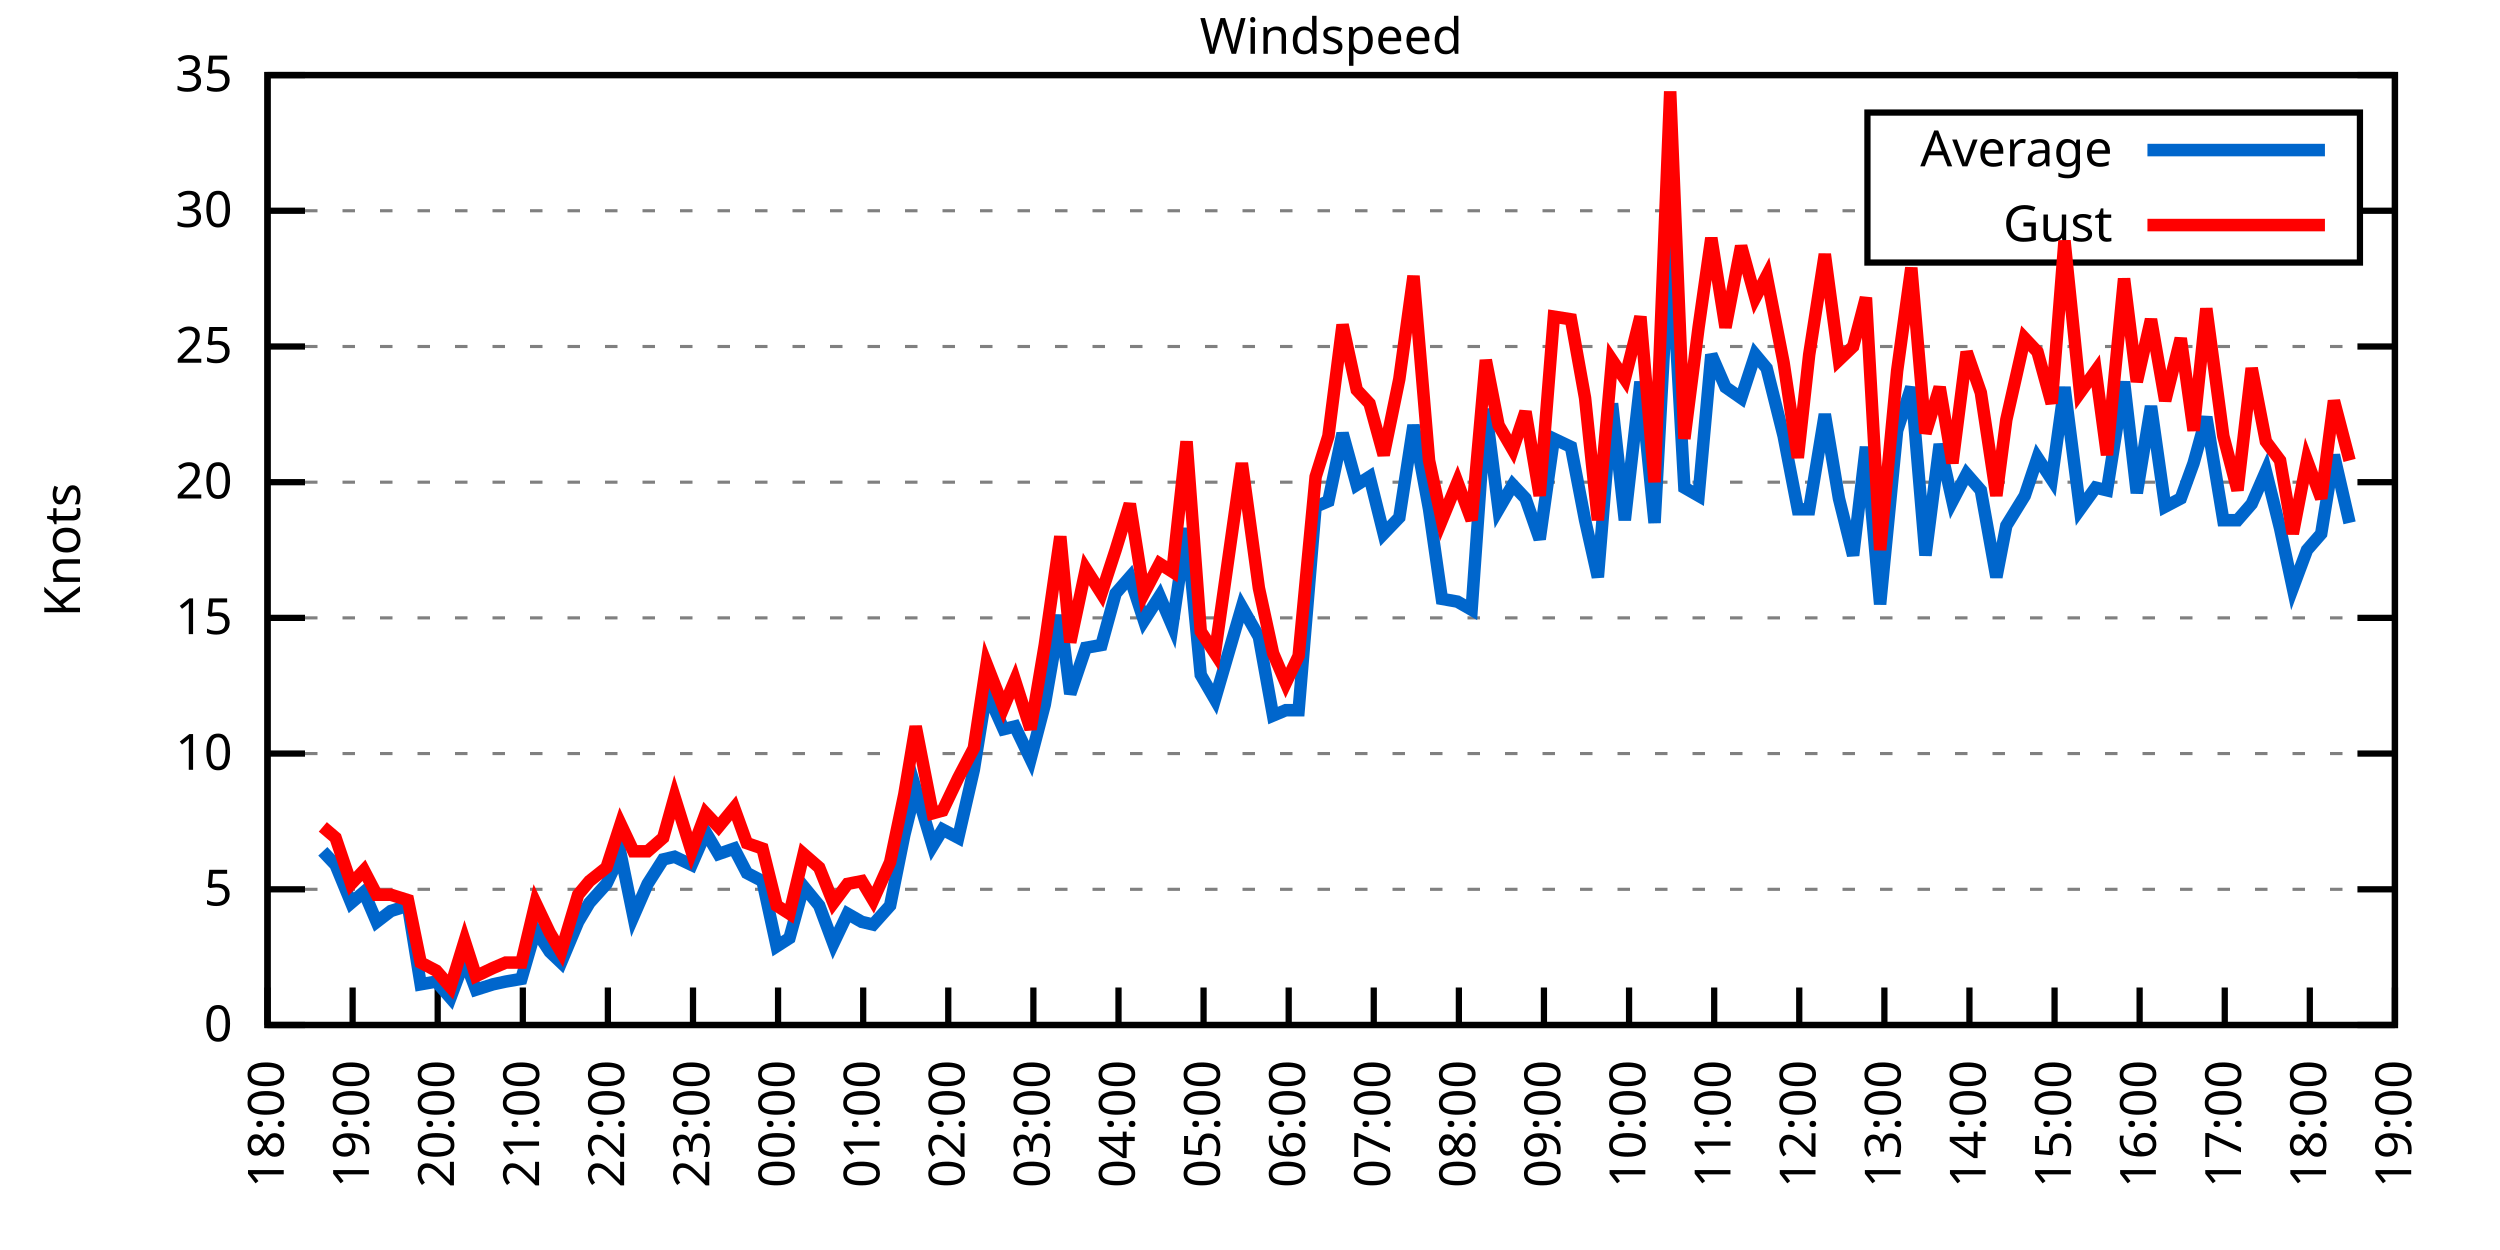
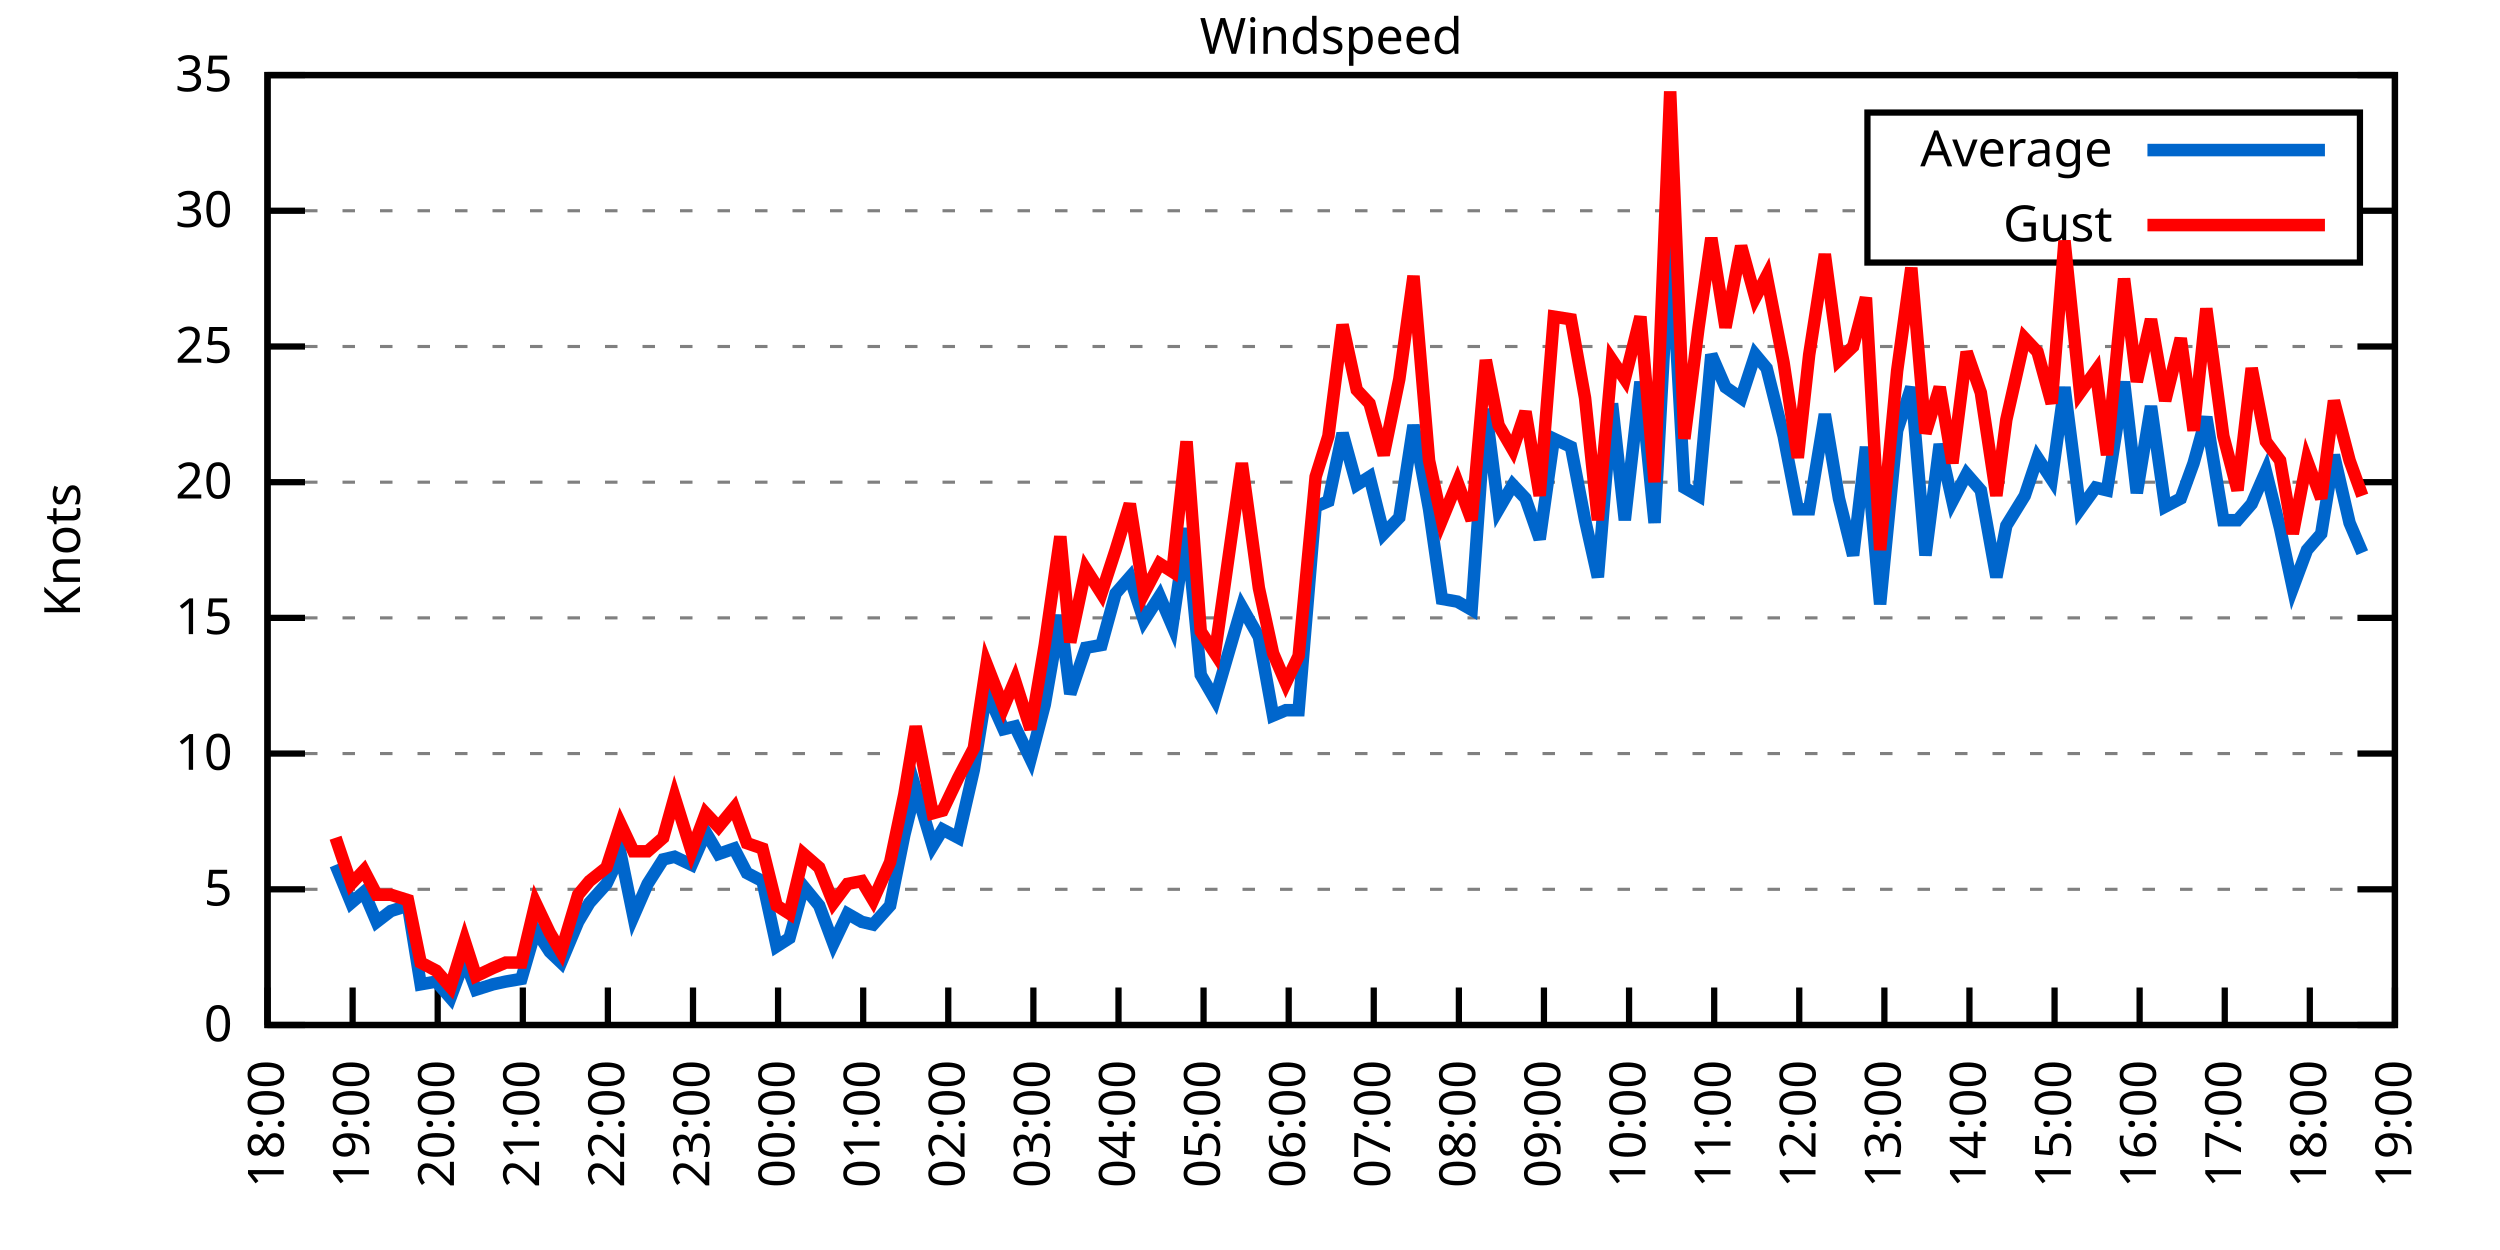
<svg xmlns="http://www.w3.org/2000/svg" xmlns:xlink="http://www.w3.org/1999/xlink" width="400" height="200" viewBox="0 0 400 200">
  <g id="gnuplot_canvas">
    <rect x="0" y="0" width="400" height="200" fill="none" />
    <defs>
      <circle id="gpDot" r="0.5" stroke-width="0.5" stroke="currentColor" />
      <path id="gpPt0" stroke-width="0.333" stroke="currentColor" d="M-1,0 h2 M0,-1 v2" />
      <path id="gpPt1" stroke-width="0.333" stroke="currentColor" d="M-1,-1 L1,1 M1,-1 L-1,1" />
      <path id="gpPt2" stroke-width="0.333" stroke="currentColor" d="M-1,0 L1,0 M0,-1 L0,1 M-1,-1 L1,1 M-1,1 L1,-1" />
      <rect id="gpPt3" stroke-width="0.333" stroke="currentColor" x="-1" y="-1" width="2" height="2" />
      <rect id="gpPt4" stroke-width="0.333" stroke="currentColor" fill="currentColor" x="-1" y="-1" width="2" height="2" />
      <circle id="gpPt5" stroke-width="0.333" stroke="currentColor" cx="0" cy="0" r="1" />
      <use xlink:href="#gpPt5" id="gpPt6" fill="currentColor" stroke="none" />
      <path id="gpPt7" stroke-width="0.333" stroke="currentColor" d="M0,-1.33 L-1.33,0.67 L1.33,0.67 z" />
      <use xlink:href="#gpPt7" id="gpPt8" fill="currentColor" stroke="none" />
      <use xlink:href="#gpPt7" id="gpPt9" stroke="currentColor" transform="rotate(180)" />
      <use xlink:href="#gpPt9" id="gpPt10" fill="currentColor" stroke="none" />
      <use xlink:href="#gpPt3" id="gpPt11" stroke="currentColor" transform="rotate(45)" />
      <use xlink:href="#gpPt11" id="gpPt12" fill="currentColor" stroke="none" />
      <path id="gpPt13" stroke-width="0.333" stroke="currentColor" d="M0,1.330 L1.265,0.411 L0.782,-1.067 L-0.782,-1.076 L-1.265,0.411 z" />
      <use xlink:href="#gpPt13" id="gpPt14" fill="currentColor" stroke="none" />
      <filter id="textbox" filterUnits="objectBoundingBox" x="0" y="0" height="1" width="1">
        <feFlood flood-color="white" flood-opacity="1" result="bgnd" />
        <feComposite in="SourceGraphic" in2="bgnd" operator="atop" />
      </filter>
      <filter id="greybox" filterUnits="objectBoundingBox" x="0" y="0" height="1" width="1">
        <feFlood flood-color="lightgrey" flood-opacity="1" result="grey" />
        <feComposite in="SourceGraphic" in2="grey" operator="atop" />
      </filter>
    </defs>
    <g fill="none" color="white" stroke="currentColor" stroke-width="1.00" stroke-linecap="butt" stroke-linejoin="miter">
</g>
    <g fill="none" color="black" stroke="currentColor" stroke-width="1.00" stroke-linecap="butt" stroke-linejoin="miter">
      <g stroke="none" shape-rendering="crispEdges">
        <polygon fill="rgb(255, 255, 255)" points="42.80,164.00 383.18,164.00 383.18,12.02 42.80,12.02 " />
      </g>
    </g>
    <g fill="none" color="black" stroke="currentColor" stroke-width="1.00" stroke-linecap="butt" stroke-linejoin="miter">
</g>
    <g fill="none" color="black" stroke="black" stroke-width="0.50" stroke-linecap="butt" stroke-linejoin="miter">
</g>
    <g fill="none" color="gray" stroke="currentColor" stroke-width="0.50" stroke-linecap="butt" stroke-linejoin="miter">
      <path stroke="gray" stroke-dasharray="2,4" class="gridline" d="M42.80,164.00 L383.19,164.00  " />
    </g>
    <g fill="none" color="gray" stroke="gray" stroke-width="1.00" stroke-linecap="butt" stroke-linejoin="miter">
</g>
    <g fill="none" color="black" stroke="currentColor" stroke-width="1.00" stroke-linecap="butt" stroke-linejoin="miter">
      <path stroke="black" d="M42.80,164.00 L48.80,164.00 M383.19,164.00 L377.19,164.00  " />
      <g transform="translate(37.20,166.60)" stroke="none" fill="black" font-family="Sans" font-size="8.00" text-anchor="end">
        <text>
          <tspan font-family="Sans"> 0</tspan>
        </text>
      </g>
    </g>
    <g fill="none" color="black" stroke="currentColor" stroke-width="1.00" stroke-linecap="butt" stroke-linejoin="miter">
</g>
    <g fill="none" color="black" stroke="black" stroke-width="0.50" stroke-linecap="butt" stroke-linejoin="miter">
</g>
    <g fill="none" color="gray" stroke="currentColor" stroke-width="0.50" stroke-linecap="butt" stroke-linejoin="miter">
      <path stroke="gray" stroke-dasharray="2,4" class="gridline" d="M42.80,142.29 L383.19,142.29  " />
    </g>
    <g fill="none" color="gray" stroke="gray" stroke-width="1.00" stroke-linecap="butt" stroke-linejoin="miter">
</g>
    <g fill="none" color="black" stroke="currentColor" stroke-width="1.00" stroke-linecap="butt" stroke-linejoin="miter">
      <path stroke="black" d="M42.80,142.29 L48.80,142.29 M383.19,142.29 L377.19,142.29  " />
      <g transform="translate(37.20,144.89)" stroke="none" fill="black" font-family="Sans" font-size="8.00" text-anchor="end">
        <text>
          <tspan font-family="Sans"> 5</tspan>
        </text>
      </g>
    </g>
    <g fill="none" color="black" stroke="currentColor" stroke-width="1.00" stroke-linecap="butt" stroke-linejoin="miter">
</g>
    <g fill="none" color="black" stroke="black" stroke-width="0.50" stroke-linecap="butt" stroke-linejoin="miter">
</g>
    <g fill="none" color="gray" stroke="currentColor" stroke-width="0.50" stroke-linecap="butt" stroke-linejoin="miter">
      <path stroke="gray" stroke-dasharray="2,4" class="gridline" d="M42.80,120.57 L383.19,120.57  " />
    </g>
    <g fill="none" color="gray" stroke="gray" stroke-width="1.00" stroke-linecap="butt" stroke-linejoin="miter">
</g>
    <g fill="none" color="black" stroke="currentColor" stroke-width="1.00" stroke-linecap="butt" stroke-linejoin="miter">
      <path stroke="black" d="M42.80,120.57 L48.80,120.57 M383.19,120.57 L377.19,120.57  " />
      <g transform="translate(37.20,123.17)" stroke="none" fill="black" font-family="Sans" font-size="8.00" text-anchor="end">
        <text>
          <tspan font-family="Sans"> 10</tspan>
        </text>
      </g>
    </g>
    <g fill="none" color="black" stroke="currentColor" stroke-width="1.00" stroke-linecap="butt" stroke-linejoin="miter">
</g>
    <g fill="none" color="black" stroke="black" stroke-width="0.50" stroke-linecap="butt" stroke-linejoin="miter">
</g>
    <g fill="none" color="gray" stroke="currentColor" stroke-width="0.50" stroke-linecap="butt" stroke-linejoin="miter">
      <path stroke="gray" stroke-dasharray="2,4" class="gridline" d="M42.80,98.86 L383.19,98.86  " />
    </g>
    <g fill="none" color="gray" stroke="gray" stroke-width="1.00" stroke-linecap="butt" stroke-linejoin="miter">
</g>
    <g fill="none" color="black" stroke="currentColor" stroke-width="1.00" stroke-linecap="butt" stroke-linejoin="miter">
      <path stroke="black" d="M42.80,98.86 L48.80,98.86 M383.19,98.86 L377.19,98.86  " />
      <g transform="translate(37.20,101.46)" stroke="none" fill="black" font-family="Sans" font-size="8.00" text-anchor="end">
        <text>
          <tspan font-family="Sans"> 15</tspan>
        </text>
      </g>
    </g>
    <g fill="none" color="black" stroke="currentColor" stroke-width="1.00" stroke-linecap="butt" stroke-linejoin="miter">
</g>
    <g fill="none" color="black" stroke="black" stroke-width="0.50" stroke-linecap="butt" stroke-linejoin="miter">
</g>
    <g fill="none" color="gray" stroke="currentColor" stroke-width="0.50" stroke-linecap="butt" stroke-linejoin="miter">
      <path stroke="gray" stroke-dasharray="2,4" class="gridline" d="M42.80,77.15 L383.19,77.15  " />
    </g>
    <g fill="none" color="gray" stroke="gray" stroke-width="1.00" stroke-linecap="butt" stroke-linejoin="miter">
</g>
    <g fill="none" color="black" stroke="currentColor" stroke-width="1.00" stroke-linecap="butt" stroke-linejoin="miter">
      <path stroke="black" d="M42.80,77.15 L48.80,77.15 M383.19,77.15 L377.19,77.15  " />
      <g transform="translate(37.20,79.75)" stroke="none" fill="black" font-family="Sans" font-size="8.00" text-anchor="end">
        <text>
          <tspan font-family="Sans"> 20</tspan>
        </text>
      </g>
    </g>
    <g fill="none" color="black" stroke="currentColor" stroke-width="1.00" stroke-linecap="butt" stroke-linejoin="miter">
</g>
    <g fill="none" color="black" stroke="black" stroke-width="0.50" stroke-linecap="butt" stroke-linejoin="miter">
</g>
    <g fill="none" color="gray" stroke="currentColor" stroke-width="0.50" stroke-linecap="butt" stroke-linejoin="miter">
      <path stroke="gray" stroke-dasharray="2,4" class="gridline" d="M42.80,55.44 L383.19,55.44  " />
    </g>
    <g fill="none" color="gray" stroke="gray" stroke-width="1.00" stroke-linecap="butt" stroke-linejoin="miter">
</g>
    <g fill="none" color="black" stroke="currentColor" stroke-width="1.00" stroke-linecap="butt" stroke-linejoin="miter">
      <path stroke="black" d="M42.80,55.44 L48.80,55.44 M383.19,55.44 L377.19,55.44  " />
      <g transform="translate(37.20,58.04)" stroke="none" fill="black" font-family="Sans" font-size="8.00" text-anchor="end">
        <text>
          <tspan font-family="Sans"> 25</tspan>
        </text>
      </g>
    </g>
    <g fill="none" color="black" stroke="currentColor" stroke-width="1.00" stroke-linecap="butt" stroke-linejoin="miter">
</g>
    <g fill="none" color="black" stroke="black" stroke-width="0.50" stroke-linecap="butt" stroke-linejoin="miter">
</g>
    <g fill="none" color="gray" stroke="currentColor" stroke-width="0.50" stroke-linecap="butt" stroke-linejoin="miter">
      <path stroke="gray" stroke-dasharray="2,4" class="gridline" d="M42.80,33.72 L298.79,33.72 M377.59,33.72 L383.19,33.72  " />
    </g>
    <g fill="none" color="gray" stroke="gray" stroke-width="1.00" stroke-linecap="butt" stroke-linejoin="miter">
</g>
    <g fill="none" color="black" stroke="currentColor" stroke-width="1.00" stroke-linecap="butt" stroke-linejoin="miter">
      <path stroke="black" d="M42.80,33.72 L48.80,33.72 M383.19,33.72 L377.19,33.72  " />
      <g transform="translate(37.20,36.32)" stroke="none" fill="black" font-family="Sans" font-size="8.00" text-anchor="end">
        <text>
          <tspan font-family="Sans"> 30</tspan>
        </text>
      </g>
    </g>
    <g fill="none" color="black" stroke="currentColor" stroke-width="1.00" stroke-linecap="butt" stroke-linejoin="miter">
</g>
    <g fill="none" color="black" stroke="black" stroke-width="0.50" stroke-linecap="butt" stroke-linejoin="miter">
</g>
    <g fill="none" color="gray" stroke="currentColor" stroke-width="0.50" stroke-linecap="butt" stroke-linejoin="miter">
      <path stroke="gray" stroke-dasharray="2,4" class="gridline" d="M42.80,12.01 L383.19,12.01  " />
    </g>
    <g fill="none" color="gray" stroke="gray" stroke-width="1.00" stroke-linecap="butt" stroke-linejoin="miter">
</g>
    <g fill="none" color="black" stroke="currentColor" stroke-width="1.00" stroke-linecap="butt" stroke-linejoin="miter">
      <path stroke="black" d="M42.80,12.01 L48.80,12.01 M383.19,12.01 L377.19,12.01  " />
      <g transform="translate(37.20,14.61)" stroke="none" fill="black" font-family="Sans" font-size="8.00" text-anchor="end">
        <text>
          <tspan font-family="Sans"> 35</tspan>
        </text>
      </g>
    </g>
    <g fill="none" color="black" stroke="currentColor" stroke-width="1.00" stroke-linecap="butt" stroke-linejoin="miter">
      <path stroke="black" d="M42.80,164.00 L42.80,158.00  " />
      <g transform="translate(45.40,169.60) rotate(270.00)" stroke="none" fill="black" font-family="Sans" font-size="8.00" text-anchor="end">
        <text>
          <tspan font-family="Sans">18:00</tspan>
        </text>
      </g>
    </g>
    <g fill="none" color="black" stroke="currentColor" stroke-width="1.00" stroke-linecap="butt" stroke-linejoin="miter">
      <path stroke="black" d="M56.42,164.00 L56.42,158.00  " />
      <g transform="translate(59.02,169.60) rotate(270.00)" stroke="none" fill="black" font-family="Sans" font-size="8.00" text-anchor="end">
        <text>
          <tspan font-family="Sans">19:00</tspan>
        </text>
      </g>
    </g>
    <g fill="none" color="black" stroke="currentColor" stroke-width="1.00" stroke-linecap="butt" stroke-linejoin="miter">
      <path stroke="black" d="M70.03,164.00 L70.03,158.00  " />
      <g transform="translate(72.63,169.60) rotate(270.00)" stroke="none" fill="black" font-family="Sans" font-size="8.00" text-anchor="end">
        <text>
          <tspan font-family="Sans">20:00</tspan>
        </text>
      </g>
    </g>
    <g fill="none" color="black" stroke="currentColor" stroke-width="1.00" stroke-linecap="butt" stroke-linejoin="miter">
      <path stroke="black" d="M83.65,164.00 L83.65,158.00  " />
      <g transform="translate(86.25,169.60) rotate(270.00)" stroke="none" fill="black" font-family="Sans" font-size="8.00" text-anchor="end">
        <text>
          <tspan font-family="Sans">21:00</tspan>
        </text>
      </g>
    </g>
    <g fill="none" color="black" stroke="currentColor" stroke-width="1.00" stroke-linecap="butt" stroke-linejoin="miter">
      <path stroke="black" d="M97.26,164.00 L97.26,158.00  " />
      <g transform="translate(99.86,169.60) rotate(270.00)" stroke="none" fill="black" font-family="Sans" font-size="8.00" text-anchor="end">
        <text>
          <tspan font-family="Sans">22:00</tspan>
        </text>
      </g>
    </g>
    <g fill="none" color="black" stroke="currentColor" stroke-width="1.00" stroke-linecap="butt" stroke-linejoin="miter">
      <path stroke="black" d="M110.88,164.00 L110.88,158.00  " />
      <g transform="translate(113.48,169.60) rotate(270.00)" stroke="none" fill="black" font-family="Sans" font-size="8.00" text-anchor="end">
        <text>
          <tspan font-family="Sans">23:00</tspan>
        </text>
      </g>
    </g>
    <g fill="none" color="black" stroke="currentColor" stroke-width="1.00" stroke-linecap="butt" stroke-linejoin="miter">
      <path stroke="black" d="M124.49,164.00 L124.49,158.00  " />
      <g transform="translate(127.09,169.60) rotate(270.00)" stroke="none" fill="black" font-family="Sans" font-size="8.00" text-anchor="end">
        <text>
          <tspan font-family="Sans">00:00</tspan>
        </text>
      </g>
    </g>
    <g fill="none" color="black" stroke="currentColor" stroke-width="1.00" stroke-linecap="butt" stroke-linejoin="miter">
      <path stroke="black" d="M138.11,164.00 L138.11,158.00  " />
      <g transform="translate(140.71,169.60) rotate(270.00)" stroke="none" fill="black" font-family="Sans" font-size="8.00" text-anchor="end">
        <text>
          <tspan font-family="Sans">01:00</tspan>
        </text>
      </g>
    </g>
    <g fill="none" color="black" stroke="currentColor" stroke-width="1.00" stroke-linecap="butt" stroke-linejoin="miter">
      <path stroke="black" d="M151.72,164.00 L151.72,158.00  " />
      <g transform="translate(154.32,169.60) rotate(270.00)" stroke="none" fill="black" font-family="Sans" font-size="8.00" text-anchor="end">
        <text>
          <tspan font-family="Sans">02:00</tspan>
        </text>
      </g>
    </g>
    <g fill="none" color="black" stroke="currentColor" stroke-width="1.00" stroke-linecap="butt" stroke-linejoin="miter">
      <path stroke="black" d="M165.34,164.00 L165.34,158.00  " />
      <g transform="translate(167.94,169.60) rotate(270.00)" stroke="none" fill="black" font-family="Sans" font-size="8.00" text-anchor="end">
        <text>
          <tspan font-family="Sans">03:00</tspan>
        </text>
      </g>
    </g>
    <g fill="none" color="black" stroke="currentColor" stroke-width="1.00" stroke-linecap="butt" stroke-linejoin="miter">
      <path stroke="black" d="M178.96,164.00 L178.96,158.00  " />
      <g transform="translate(181.56,169.60) rotate(270.00)" stroke="none" fill="black" font-family="Sans" font-size="8.00" text-anchor="end">
        <text>
          <tspan font-family="Sans">04:00</tspan>
        </text>
      </g>
    </g>
    <g fill="none" color="black" stroke="currentColor" stroke-width="1.00" stroke-linecap="butt" stroke-linejoin="miter">
      <path stroke="black" d="M192.57,164.00 L192.57,158.00  " />
      <g transform="translate(195.17,169.60) rotate(270.00)" stroke="none" fill="black" font-family="Sans" font-size="8.00" text-anchor="end">
        <text>
          <tspan font-family="Sans">05:00</tspan>
        </text>
      </g>
    </g>
    <g fill="none" color="black" stroke="currentColor" stroke-width="1.00" stroke-linecap="butt" stroke-linejoin="miter">
      <path stroke="black" d="M206.19,164.00 L206.19,158.00  " />
      <g transform="translate(208.79,169.60) rotate(270.00)" stroke="none" fill="black" font-family="Sans" font-size="8.00" text-anchor="end">
        <text>
          <tspan font-family="Sans">06:00</tspan>
        </text>
      </g>
    </g>
    <g fill="none" color="black" stroke="currentColor" stroke-width="1.00" stroke-linecap="butt" stroke-linejoin="miter">
      <path stroke="black" d="M219.80,164.00 L219.80,158.00  " />
      <g transform="translate(222.40,169.60) rotate(270.00)" stroke="none" fill="black" font-family="Sans" font-size="8.00" text-anchor="end">
        <text>
          <tspan font-family="Sans">07:00</tspan>
        </text>
      </g>
    </g>
    <g fill="none" color="black" stroke="currentColor" stroke-width="1.00" stroke-linecap="butt" stroke-linejoin="miter">
      <path stroke="black" d="M233.42,164.00 L233.42,158.00  " />
      <g transform="translate(236.02,169.60) rotate(270.00)" stroke="none" fill="black" font-family="Sans" font-size="8.00" text-anchor="end">
        <text>
          <tspan font-family="Sans">08:00</tspan>
        </text>
      </g>
    </g>
    <g fill="none" color="black" stroke="currentColor" stroke-width="1.00" stroke-linecap="butt" stroke-linejoin="miter">
      <path stroke="black" d="M247.03,164.00 L247.03,158.00  " />
      <g transform="translate(249.63,169.60) rotate(270.00)" stroke="none" fill="black" font-family="Sans" font-size="8.00" text-anchor="end">
        <text>
          <tspan font-family="Sans">09:00</tspan>
        </text>
      </g>
    </g>
    <g fill="none" color="black" stroke="currentColor" stroke-width="1.00" stroke-linecap="butt" stroke-linejoin="miter">
      <path stroke="black" d="M260.65,164.00 L260.65,158.00  " />
      <g transform="translate(263.25,169.60) rotate(270.00)" stroke="none" fill="black" font-family="Sans" font-size="8.00" text-anchor="end">
        <text>
          <tspan font-family="Sans">10:00</tspan>
        </text>
      </g>
    </g>
    <g fill="none" color="black" stroke="currentColor" stroke-width="1.00" stroke-linecap="butt" stroke-linejoin="miter">
      <path stroke="black" d="M274.27,164.00 L274.27,158.00  " />
      <g transform="translate(276.87,169.60) rotate(270.00)" stroke="none" fill="black" font-family="Sans" font-size="8.00" text-anchor="end">
        <text>
          <tspan font-family="Sans">11:00</tspan>
        </text>
      </g>
    </g>
    <g fill="none" color="black" stroke="currentColor" stroke-width="1.00" stroke-linecap="butt" stroke-linejoin="miter">
      <path stroke="black" d="M287.88,164.00 L287.88,158.00  " />
      <g transform="translate(290.48,169.60) rotate(270.00)" stroke="none" fill="black" font-family="Sans" font-size="8.00" text-anchor="end">
        <text>
          <tspan font-family="Sans">12:00</tspan>
        </text>
      </g>
    </g>
    <g fill="none" color="black" stroke="currentColor" stroke-width="1.00" stroke-linecap="butt" stroke-linejoin="miter">
      <path stroke="black" d="M301.50,164.00 L301.50,158.00  " />
      <g transform="translate(304.10,169.60) rotate(270.00)" stroke="none" fill="black" font-family="Sans" font-size="8.00" text-anchor="end">
        <text>
          <tspan font-family="Sans">13:00</tspan>
        </text>
      </g>
    </g>
    <g fill="none" color="black" stroke="currentColor" stroke-width="1.00" stroke-linecap="butt" stroke-linejoin="miter">
      <path stroke="black" d="M315.11,164.00 L315.11,158.00  " />
      <g transform="translate(317.71,169.60) rotate(270.00)" stroke="none" fill="black" font-family="Sans" font-size="8.00" text-anchor="end">
        <text>
          <tspan font-family="Sans">14:00</tspan>
        </text>
      </g>
    </g>
    <g fill="none" color="black" stroke="currentColor" stroke-width="1.00" stroke-linecap="butt" stroke-linejoin="miter">
      <path stroke="black" d="M328.73,164.00 L328.73,158.00  " />
      <g transform="translate(331.33,169.60) rotate(270.00)" stroke="none" fill="black" font-family="Sans" font-size="8.00" text-anchor="end">
        <text>
          <tspan font-family="Sans">15:00</tspan>
        </text>
      </g>
    </g>
    <g fill="none" color="black" stroke="currentColor" stroke-width="1.00" stroke-linecap="butt" stroke-linejoin="miter">
      <path stroke="black" d="M342.34,164.00 L342.34,158.00  " />
      <g transform="translate(344.94,169.60) rotate(270.00)" stroke="none" fill="black" font-family="Sans" font-size="8.00" text-anchor="end">
        <text>
          <tspan font-family="Sans">16:00</tspan>
        </text>
      </g>
    </g>
    <g fill="none" color="black" stroke="currentColor" stroke-width="1.00" stroke-linecap="butt" stroke-linejoin="miter">
      <path stroke="black" d="M355.96,164.00 L355.96,158.00  " />
      <g transform="translate(358.56,169.60) rotate(270.00)" stroke="none" fill="black" font-family="Sans" font-size="8.00" text-anchor="end">
        <text>
          <tspan font-family="Sans">17:00</tspan>
        </text>
      </g>
    </g>
    <g fill="none" color="black" stroke="currentColor" stroke-width="1.00" stroke-linecap="butt" stroke-linejoin="miter">
      <path stroke="black" d="M369.57,164.00 L369.57,158.00  " />
      <g transform="translate(372.17,169.60) rotate(270.00)" stroke="none" fill="black" font-family="Sans" font-size="8.00" text-anchor="end">
        <text>
          <tspan font-family="Sans">18:00</tspan>
        </text>
      </g>
    </g>
    <g fill="none" color="black" stroke="currentColor" stroke-width="1.00" stroke-linecap="butt" stroke-linejoin="miter">
      <path stroke="black" d="M383.19,164.00 L383.19,158.00  " />
      <g transform="translate(385.79,169.60) rotate(270.00)" stroke="none" fill="black" font-family="Sans" font-size="8.00" text-anchor="end">
        <text>
          <tspan font-family="Sans">19:00</tspan>
        </text>
      </g>
    </g>
    <g fill="none" color="black" stroke="currentColor" stroke-width="1.00" stroke-linecap="butt" stroke-linejoin="miter">
</g>
    <g fill="none" color="black" stroke="currentColor" stroke-width="1.00" stroke-linecap="butt" stroke-linejoin="miter">
      <path stroke="black" d="M42.80,12.01 L42.80,164.00 L383.19,164.00 L383.19,12.01 L42.80,12.01 Z  " />
    </g>
    <g fill="none" color="black" stroke="currentColor" stroke-width="1.00" stroke-linecap="butt" stroke-linejoin="miter">
</g>
    <g fill="none" color="black" stroke="currentColor" stroke-width="1.00" stroke-linecap="butt" stroke-linejoin="miter">
      <path stroke="black" d="M298.79,42.01 L298.79,18.01 L377.59,18.01 L377.59,42.01 L298.79,42.01 Z  " />
    </g>
    <g id="Windspeed_plot_1">
      <g fill="none" color="white" stroke="black" stroke-width="2.00" stroke-linecap="butt" stroke-linejoin="miter">
</g>
      <g fill="none" color="black" stroke="currentColor" stroke-width="2.00" stroke-linecap="butt" stroke-linejoin="miter">
        <g transform="translate(337.99,26.61)" stroke="none" fill="black" font-family="Sans" font-size="8.00" text-anchor="end">
          <text>
            <tspan font-family="Sans">Average</tspan>
          </text>
        </g>
      </g>
      <g fill="none" color="black" stroke="currentColor" stroke-width="2.00" stroke-linecap="butt" stroke-linejoin="miter">
-         <path stroke="rgb(  0, 102, 204)" d="M343.59,24.01 L371.99,24.01 M51.65,136.21 L53.69,138.38 L56.19,144.46 L58.23,142.72 L60.27,147.50 L62.54,145.76   L65.27,144.89 L67.31,157.49 L69.80,157.05 L72.07,159.66 L74.34,153.58 L76.16,158.35 L78.88,157.49 L80.92,157.05   L83.42,156.62 L85.69,148.80 L87.96,152.28 L89.77,154.01 L92.50,147.50 L94.31,144.46 L97.04,141.42 L99.30,136.64   L101.35,146.63 L103.62,141.42 L106.11,137.51 L107.93,137.08 L110.65,138.38 L112.92,133.17 L114.96,136.64 L117.46,135.77   L119.50,139.68 L122.00,140.98 L124.27,151.41 L126.31,150.10 L128.58,141.85 L131.07,144.89 L133.34,150.97 L135.61,146.20   L137.88,147.50 L139.70,147.93 L142.42,144.89 L144.69,133.60 L146.51,126.22 L149.23,135.34 L150.82,132.73 L153.31,134.04   L155.81,123.18 L157.85,110.59 L160.57,116.67 L162.39,116.23 L164.89,121.44 L167.16,112.76 L169.65,98.43 L171.24,111.02   L173.74,103.64 L176.23,103.20 L178.50,94.95 L180.77,92.35 L183.04,99.30 L185.54,95.39 L187.58,100.16 L189.85,84.53   L192.12,107.98 L194.39,111.89 L198.70,97.12 L201.42,101.90 L203.69,114.49 L205.73,113.63 L207.78,113.63 L210.50,81.06   L212.54,80.19 L214.81,69.33 L217.08,77.58 L219.12,76.28 L221.39,85.40 L223.89,82.79 L226.16,68.03 L228.65,81.49   L230.70,95.82 L233.19,96.26 L235.46,97.56 L237.73,65.42 L239.77,81.49 L242.04,77.58 L244.08,79.75 L246.35,86.27   L248.62,70.20 L251.35,71.50 L253.61,83.23 L255.66,92.35 L257.93,64.56 L259.97,83.23 L262.47,61.08 L264.73,83.66   L267.23,37.63 L269.50,78.02 L271.77,79.32 L273.81,56.74 L276.08,61.95 L278.58,63.69 L280.85,56.74 L282.66,58.91   L285.38,69.77 L287.65,81.49 L289.47,81.49 L291.97,66.29 L294.23,79.75 L296.50,88.87 L298.55,71.50 L300.82,96.69   L303.54,68.90 L305.81,61.95 L308.08,88.87 L310.35,71.07 L312.39,80.19 L314.66,75.85 L316.93,78.45 L319.42,92.35   L321.01,84.10 L323.96,79.32 L326.00,73.24 L328.27,76.71 L330.32,61.95 L332.81,81.49 L335.31,78.02 L337.12,78.45   L339.85,61.08 L341.89,78.89 L344.16,64.99 L346.43,81.06 L348.92,79.75 L350.97,74.11 L353.01,66.73 L355.73,83.23   L358.00,83.23 L360.27,80.62 L362.54,75.41 L364.81,84.53 L366.85,94.08 L369.12,88.00 L371.39,85.40 L373.43,72.81   L375.93,83.66  " />
+         <path stroke="rgb(  0, 102, 204)" d="M343.59,24.01 L371.99,24.01 M53.69,138.38 L56.19,144.46 L58.23,142.72 L60.27,147.50 L62.54,145.76 L65.27,144.89   L67.31,157.49 L69.80,157.05 L72.07,159.66 L74.34,153.58 L76.16,158.35 L78.88,157.49 L80.92,157.05 L83.42,156.62   L85.69,148.80 L87.96,152.28 L89.77,154.01 L92.50,147.50 L94.31,144.46 L97.04,141.42 L99.30,136.64 L101.35,146.63   L103.62,141.42 L106.11,137.51 L107.93,137.08 L110.65,138.38 L112.92,133.17 L114.96,136.64 L117.46,135.77 L119.50,139.68   L122.00,140.98 L124.27,151.41 L126.31,150.10 L128.58,141.85 L131.07,144.89 L133.34,150.97 L135.61,146.20 L137.88,147.50   L139.70,147.93 L142.42,144.89 L144.69,133.60 L146.51,126.22 L149.23,135.34 L150.82,132.73 L153.31,134.04 L155.81,123.18   L157.85,110.59 L160.57,116.67 L162.39,116.23 L164.89,121.44 L167.16,112.76 L169.65,98.43 L171.24,111.02 L173.74,103.64   L176.23,103.20 L178.50,94.95 L180.77,92.35 L183.04,99.30 L185.54,95.39 L187.58,100.16 L189.85,84.53 L192.12,107.98   L194.39,111.89 L198.70,97.12 L201.42,101.90 L203.69,114.49 L205.73,113.63 L207.78,113.63 L210.50,81.06 L212.54,80.19   L214.81,69.33 L217.08,77.58 L219.12,76.28 L221.39,85.40 L223.89,82.79 L226.16,68.03 L228.65,81.49 L230.70,95.82   L233.19,96.26 L235.46,97.56 L237.73,65.42 L239.77,81.49 L242.04,77.58 L244.08,79.75 L246.35,86.27 L248.62,70.20   L251.35,71.50 L253.61,83.23 L255.66,92.35 L257.93,64.56 L259.97,83.23 L262.47,61.08 L264.73,83.66 L267.23,37.63   L269.50,78.02 L271.77,79.32 L273.81,56.74 L276.08,61.95 L278.58,63.69 L280.85,56.74 L282.66,58.91 L285.38,69.77   L287.65,81.49 L289.47,81.49 L291.97,66.29 L294.23,79.75 L296.50,88.87 L298.55,71.50 L300.82,96.69 L303.54,68.90   L305.81,61.95 L308.08,88.87 L310.35,71.07 L312.39,80.19 L314.66,75.85 L316.93,78.45 L319.42,92.35 L321.01,84.10   L323.96,79.32 L326.00,73.24 L328.27,76.71 L330.32,61.95 L332.81,81.49 L335.31,78.02 L337.12,78.45 L339.85,61.08   L341.89,78.89 L344.16,64.99 L346.43,81.06 L348.92,79.75 L350.97,74.11 L353.01,66.73 L355.73,83.23 L358.00,83.23   L360.27,80.62 L362.54,75.41 L364.81,84.53 L366.85,94.08 L369.12,88.00 L371.39,85.40 L373.43,72.81 L375.93,83.66   L377.97,88.44  " />
      </g>
    </g>
    <g id="Windspeed_plot_2">
      <g fill="none" color="black" stroke="currentColor" stroke-width="2.00" stroke-linecap="butt" stroke-linejoin="miter">
        <g transform="translate(337.99,38.61)" stroke="none" fill="black" font-family="Sans" font-size="8.00" text-anchor="end">
          <text>
            <tspan font-family="Sans">Gust</tspan>
          </text>
        </g>
      </g>
      <g fill="none" color="black" stroke="currentColor" stroke-width="2.00" stroke-linecap="butt" stroke-linejoin="miter">
-         <path stroke="rgb(255,   0,   0)" d="M343.59,36.01 L371.99,36.01 M51.65,132.30 L53.69,134.04 L56.19,141.42 L58.23,139.25 L60.27,143.16 L62.54,143.16   L65.27,144.02 L67.31,154.01 L69.80,155.31 L72.07,157.92 L74.34,150.54 L76.16,156.18 L78.88,154.88 L80.92,154.01   L83.42,154.01 L85.69,144.46 L87.96,149.24 L89.77,152.28 L92.50,143.16 L94.31,140.98 L97.04,138.81 L99.30,131.86   L101.35,136.21 L103.62,136.21 L106.11,134.04 L107.93,127.52 L110.65,136.21 L112.92,130.13 L114.96,132.30 L117.46,129.26   L119.50,134.90 L122.00,135.77 L124.27,144.89 L126.31,146.20 L128.58,136.64 L131.07,138.81 L133.34,144.46 L135.61,141.42   L137.88,140.98 L139.70,144.02 L142.42,137.94 L144.69,127.09 L146.51,116.23 L149.23,130.13 L150.82,129.69 L153.31,124.48   L155.81,119.71 L157.85,106.24 L160.57,113.19 L162.39,108.85 L164.89,116.67 L167.16,103.20 L169.65,85.83 L171.24,102.77   L173.74,91.04 L176.23,94.95 L178.50,88.00 L180.77,80.62 L183.04,94.95 L185.54,90.18 L187.58,91.48 L189.85,70.63   L192.12,101.03 L194.39,104.51 L198.70,74.11 L201.42,94.08 L203.69,104.51 L205.73,109.28 L207.78,104.94 L210.50,76.28   L212.54,69.77 L214.81,51.96 L217.08,62.38 L219.12,64.56 L221.39,72.81 L223.89,60.65 L226.16,44.15 L228.65,73.67   L230.70,83.23 L233.19,77.15 L235.46,83.23 L237.73,57.61 L239.77,68.03 L242.04,71.94 L244.08,65.86 L246.35,79.32   L248.62,50.66 L251.35,51.09 L253.61,63.69 L255.66,83.23 L257.93,57.61 L259.97,60.65 L262.47,50.66 L264.73,77.15   L267.23,14.62 L269.50,70.20 L271.77,52.40 L273.81,38.07 L276.08,52.40 L278.58,39.37 L280.85,47.62 L282.66,44.15   L285.38,58.04 L287.65,73.24 L289.47,56.74 L291.97,40.67 L294.23,57.61 L296.50,55.44 L298.55,47.62 L300.82,88.00   L303.54,59.34 L305.81,42.84 L308.08,69.33 L310.35,61.95 L312.39,74.11 L314.66,56.30 L316.93,62.82 L319.42,79.32   L321.01,67.16 L323.96,54.13 L326.00,56.30 L328.27,64.56 L330.32,38.50 L332.81,62.82 L335.31,59.34 L337.12,72.81   L339.85,44.58 L341.89,61.08 L344.16,51.09 L346.43,64.12 L348.92,54.13 L350.97,68.90 L353.01,49.36 L355.73,69.77   L358.00,78.45 L360.27,58.91 L362.54,70.63 L364.81,73.67 L366.85,85.40 L369.12,73.67 L371.39,79.75 L373.43,64.12   L375.93,73.67  " />
+         <path stroke="rgb(255,   0,   0)" d="M343.59,36.01 L371.99,36.01 M53.69,134.04 L56.19,141.42 L58.23,139.25 L60.27,143.16 L62.54,143.16 L65.27,144.02   L67.31,154.01 L69.80,155.31 L72.07,157.92 L74.34,150.54 L76.16,156.18 L78.88,154.88 L80.92,154.01 L83.42,154.01   L85.69,144.46 L87.96,149.24 L89.77,152.28 L92.50,143.16 L94.31,140.98 L97.04,138.81 L99.30,131.86 L101.35,136.21   L103.62,136.21 L106.11,134.04 L107.93,127.52 L110.65,136.21 L112.92,130.13 L114.96,132.30 L117.46,129.26 L119.50,134.90   L122.00,135.77 L124.27,144.89 L126.31,146.20 L128.58,136.64 L131.07,138.81 L133.34,144.46 L135.61,141.42 L137.88,140.98   L139.70,144.02 L142.42,137.94 L144.69,127.09 L146.51,116.23 L149.23,130.13 L150.82,129.69 L153.31,124.48 L155.81,119.71   L157.85,106.24 L160.57,113.19 L162.39,108.85 L164.89,116.67 L167.16,103.20 L169.65,85.83 L171.24,102.77 L173.74,91.04   L176.23,94.95 L178.50,88.00 L180.77,80.62 L183.04,94.95 L185.54,90.18 L187.58,91.48 L189.85,70.63 L192.12,101.03   L194.39,104.51 L198.70,74.11 L201.42,94.08 L203.69,104.51 L205.73,109.28 L207.78,104.94 L210.50,76.28 L212.54,69.77   L214.81,51.96 L217.08,62.38 L219.12,64.56 L221.39,72.81 L223.89,60.65 L226.16,44.15 L228.65,73.67 L230.70,83.23   L233.19,77.15 L235.46,83.23 L237.73,57.61 L239.77,68.03 L242.04,71.94 L244.08,65.86 L246.35,79.32 L248.62,50.66   L251.35,51.09 L253.61,63.69 L255.66,83.23 L257.93,57.61 L259.97,60.65 L262.47,50.66 L264.73,77.15 L267.23,14.62   L269.50,70.20 L271.77,52.40 L273.81,38.07 L276.08,52.40 L278.58,39.37 L280.85,47.62 L282.66,44.15 L285.38,58.04   L287.65,73.24 L289.47,56.74 L291.97,40.67 L294.23,57.61 L296.50,55.44 L298.55,47.62 L300.82,88.00 L303.54,59.34   L305.81,42.84 L308.08,69.33 L310.35,61.95 L312.39,74.11 L314.66,56.30 L316.93,62.82 L319.42,79.32 L321.01,67.16   L323.96,54.13 L326.00,56.30 L328.27,64.56 L330.32,38.50 L332.81,62.82 L335.31,59.34 L337.12,72.81 L339.85,44.58   L341.89,61.08 L344.16,51.09 L346.43,64.12 L348.92,54.13 L350.97,68.90 L353.01,49.36 L355.73,69.77 L358.00,78.45   L360.27,58.91 L362.54,70.63 L364.81,73.67 L366.85,85.40 L369.12,73.67 L371.39,79.75 L373.43,64.12 L375.93,73.67   L377.97,79.32  " />
      </g>
    </g>
    <g fill="none" color="black" stroke="currentColor" stroke-width="2.00" stroke-linecap="butt" stroke-linejoin="miter">
</g>
    <g fill="none" color="black" stroke="black" stroke-width="1.00" stroke-linecap="butt" stroke-linejoin="miter">
</g>
    <g fill="none" color="black" stroke="currentColor" stroke-width="1.00" stroke-linecap="butt" stroke-linejoin="miter">
      <path stroke="black" d="M42.80,12.01 L42.80,164.00 L383.19,164.00 L383.19,12.01 L42.80,12.01 Z  " />
      <g transform="translate(12.80,88.01) rotate(270.00)" stroke="none" fill="black" font-family="Sans" font-size="8.00" text-anchor="middle">
        <text>
          <tspan font-family="Sans">Knots</tspan>
        </text>
      </g>
    </g>
    <g fill="none" color="black" stroke="currentColor" stroke-width="1.00" stroke-linecap="butt" stroke-linejoin="miter">
</g>
    <g fill="none" color="black" stroke="currentColor" stroke-width="1.00" stroke-linecap="butt" stroke-linejoin="miter">
      <g transform="translate(212.99,8.61)" stroke="none" fill="black" font-family="Sans" font-size="8.00" text-anchor="middle">
        <text>
          <tspan font-family="Sans">Windspeed</tspan>
        </text>
      </g>
    </g>
    <g fill="none" color="black" stroke="currentColor" stroke-width="1.00" stroke-linecap="butt" stroke-linejoin="miter">
</g>
  </g>
</svg>
